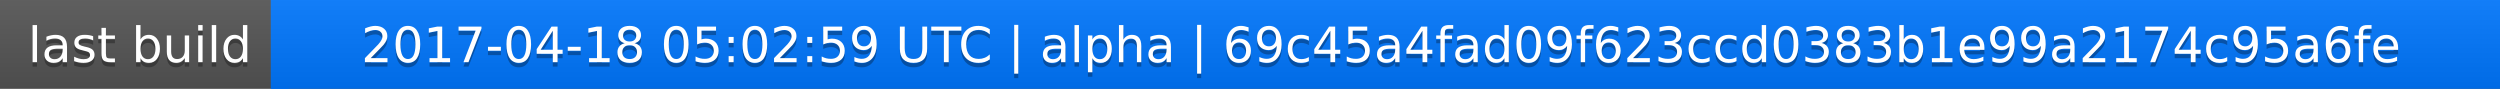
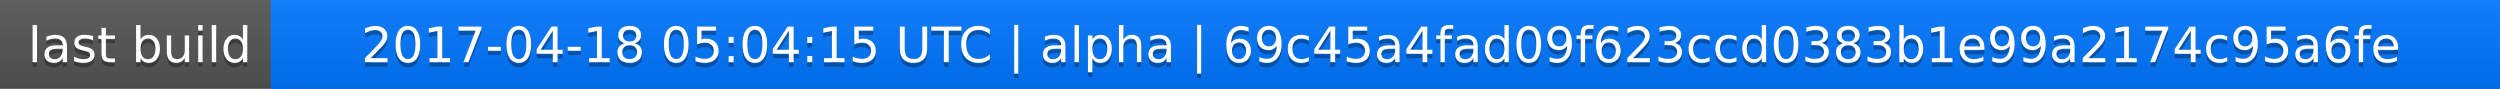
<svg xmlns="http://www.w3.org/2000/svg" width="563" height="20">
  <linearGradient id="a" x2="0" y2="100%">
    <stop offset="0" stop-color="#bbb" stop-opacity=".1" />
    <stop offset="1" stop-opacity=".1" />
  </linearGradient>
  <rect rx="0" width="563" height="20" fill="#555" />
  <rect rx="0" x="61" width="502" height="20" fill="#07f" />
  <path fill="#07f" d="M61 0h4v20h-4z" />
  <rect rx="0" width="563" height="20" fill="url(#a)" />
  <g fill="#fff" text-anchor="middle" font-family="DejaVu Sans,Verdana,Geneva,sans-serif" font-size="11">
    <text x="31.5" y="15" fill="#010101" fill-opacity=".3">last build</text>
    <text x="31.5" y="14">last build</text>
-     <text x="311" y="15" fill="#010101" fill-opacity=".3">2017-04-18 05:02:59 UTC | alpha | 69c45a4fad09f623ccd0383b1e99a2174c95a6fe</text>
-     <text x="311" y="14">2017-04-18 05:02:59 UTC | alpha | 69c45a4fad09f623ccd0383b1e99a2174c95a6fe</text>
+     <text x="311" y="15" fill="#010101" fill-opacity=".3">2017-04-18 05:04:15 UTC | alpha | 69c45a4fad09f623ccd0383b1e99a2174c95a6fe</text>
+     <text x="311" y="14">2017-04-18 05:04:15 UTC | alpha | 69c45a4fad09f623ccd0383b1e99a2174c95a6fe</text>
  </g>
</svg>
